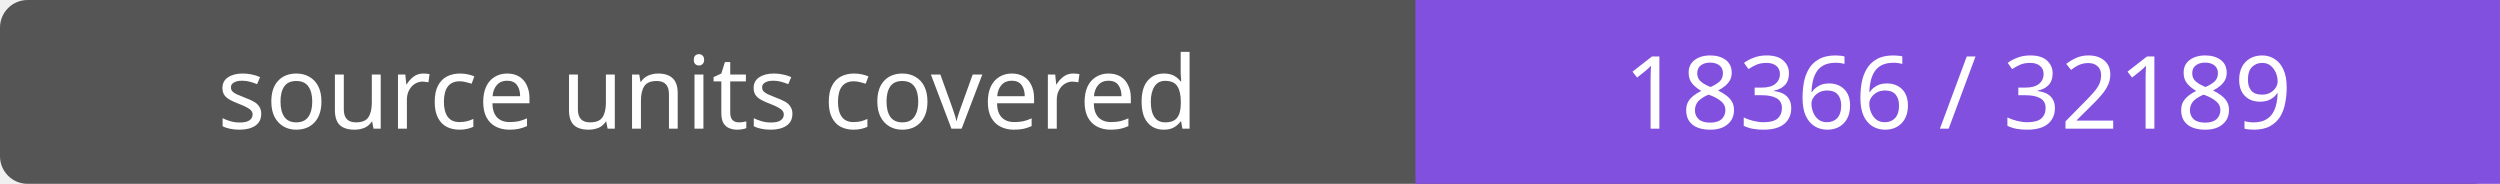
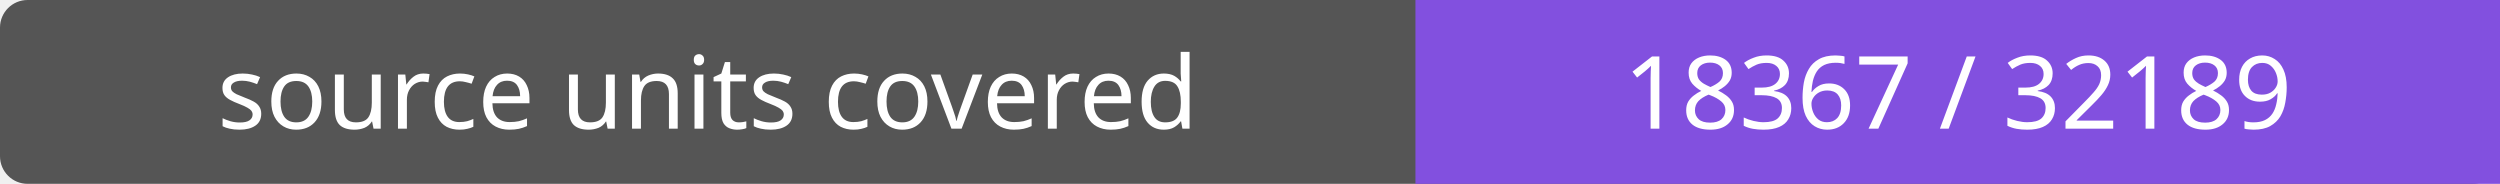
- <svg xmlns="http://www.w3.org/2000/svg" width="272" height="20" role="img" aria-label="source units covered: 18366 / 32189">
+ <svg xmlns="http://www.w3.org/2000/svg" width="272" height="20" role="img" aria-label="source units covered: 18367 / 32189">
  <rect width="272" height="20" rx="3" fill="#555" />
  <path fill="#8250df" d="M154 0h118v20H154z" />
  <g fill="#fff" text-anchor="middle" font-family="Verdana,sans-serif" font-size="11">
    <text x="77.0" y="14">source units covered</text>
-     <text x="213.0" y="14">18366 / 32189</text>
+     <text x="213.0" y="14">18367 / 32189</text>
  </g>
</svg>
